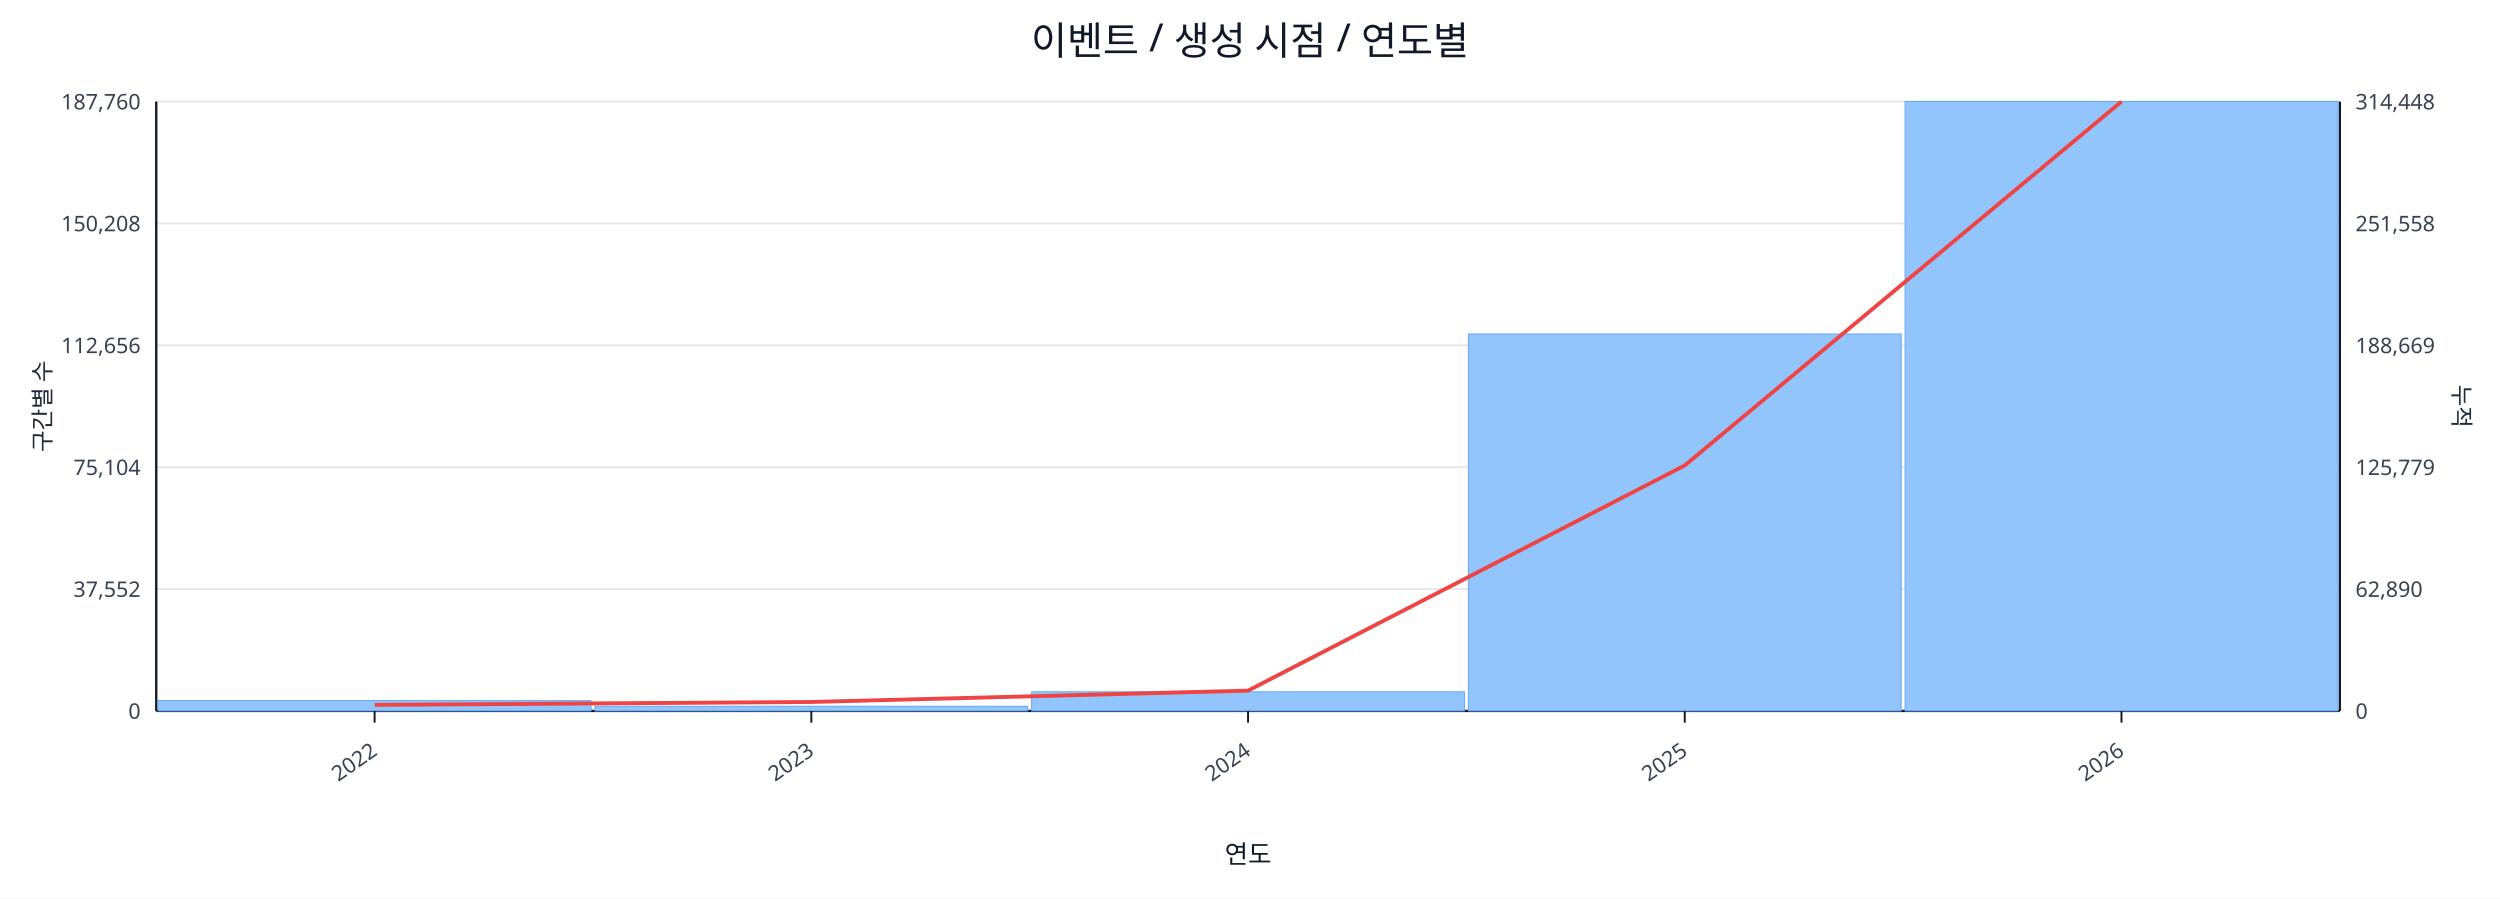
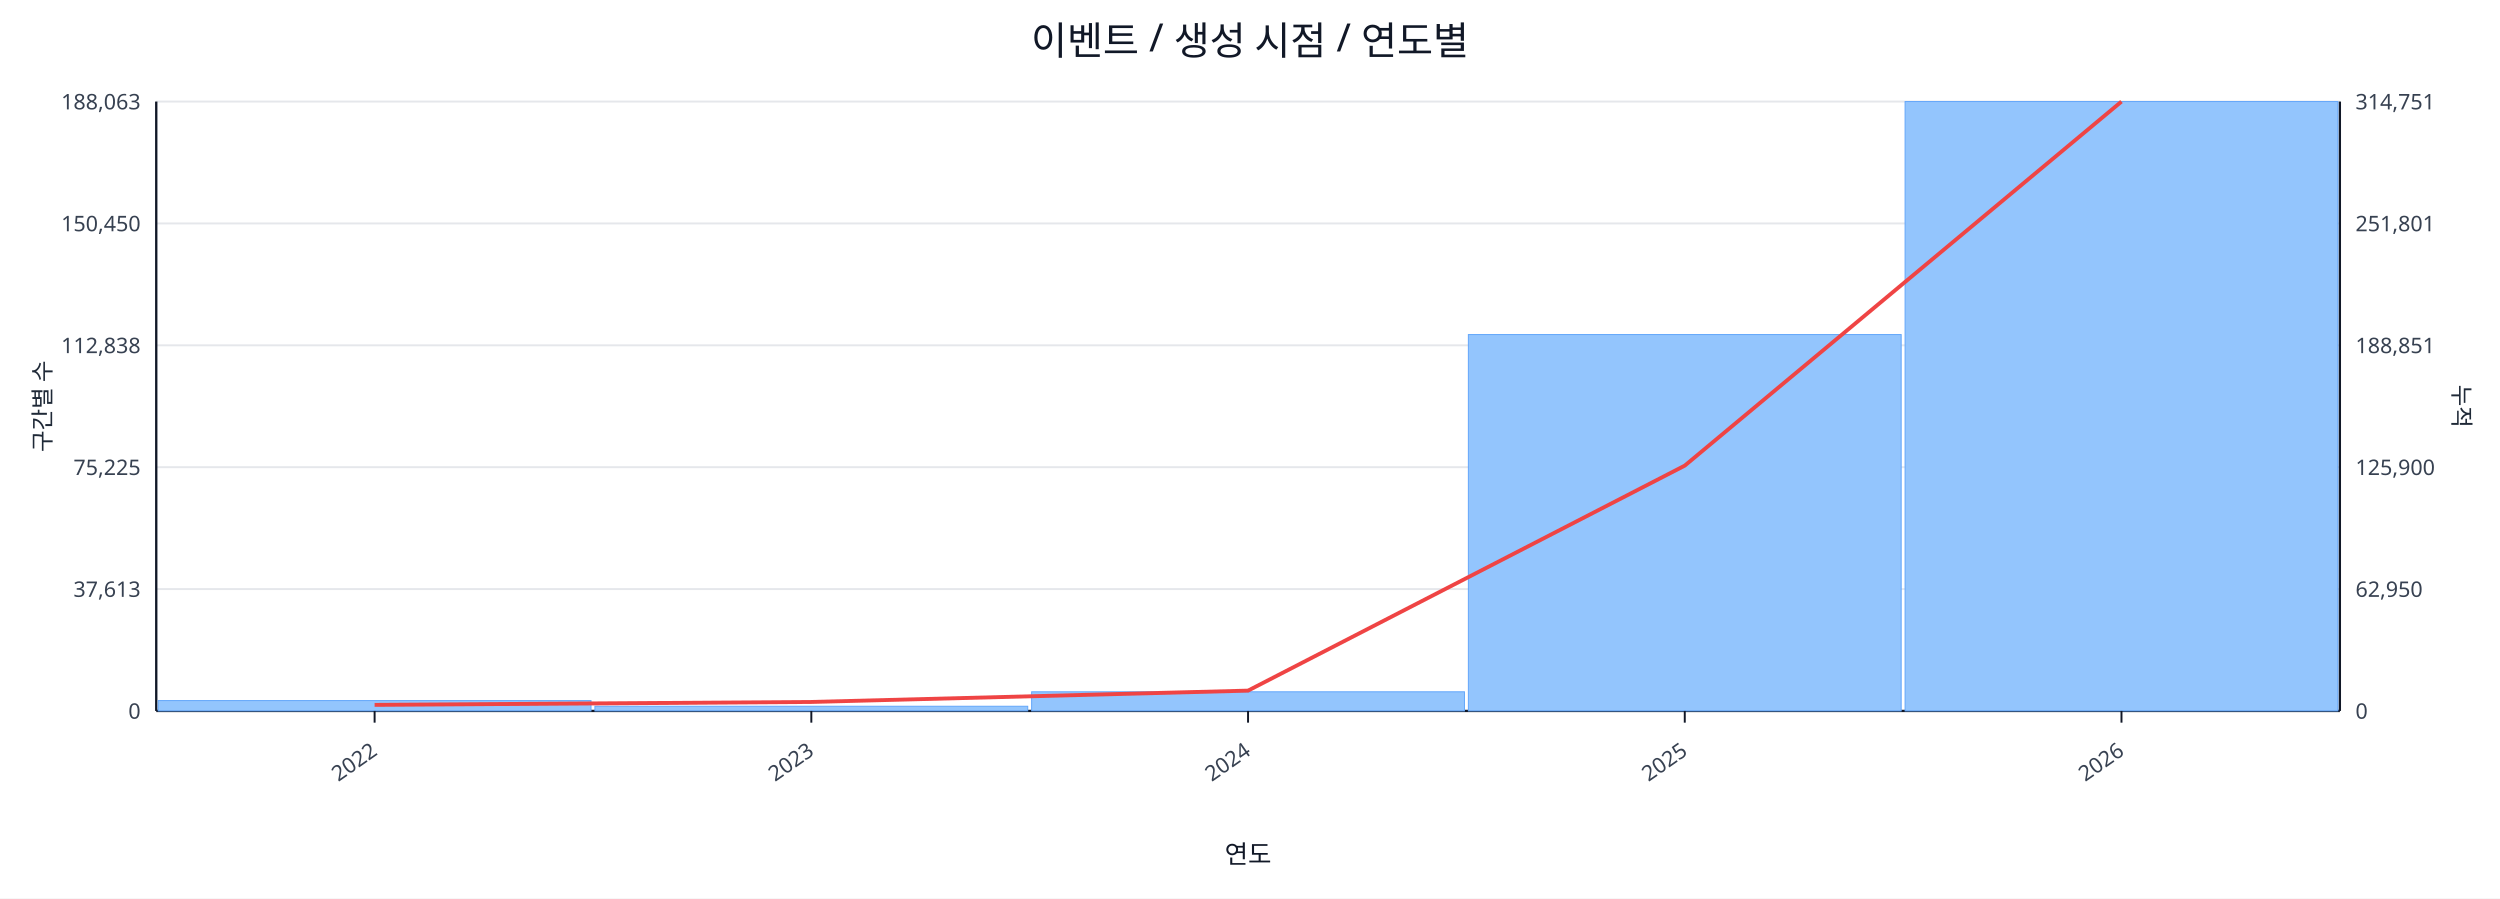
<svg xmlns="http://www.w3.org/2000/svg" width="1280" height="460" viewBox="0 0 1280 460">
  <rect x="0" y="0" width="100%" height="100%" fill="#ffffff" />
  <text x="640.0" y="28" font-size="20" text-anchor="middle" font-family="sans-serif" fill="#111827">이벤트 / 생성 시점 / 연도별</text>
  <line x1="80.0" y1="52.0" x2="1198.0" y2="52.0" stroke="#e5e7eb" stroke-width="1" />
-   <text x="72.0" y="56.0" font-size="11" text-anchor="end" font-family="sans-serif" fill="#374151">187,760</text>
-   <text x="1206.0" y="56.0" font-size="11" text-anchor="start" font-family="sans-serif" fill="#374151">314,448</text>
+   <text x="72.0" y="56.0" font-size="11" text-anchor="end" font-family="sans-serif" fill="#374151">188,063</text>
+   <text x="1206.0" y="56.0" font-size="11" text-anchor="start" font-family="sans-serif" fill="#374151">314,751</text>
  <line x1="80.0" y1="114.4" x2="1198.0" y2="114.4" stroke="#e5e7eb" stroke-width="1" />
-   <text x="72.0" y="118.4" font-size="11" text-anchor="end" font-family="sans-serif" fill="#374151">150,208</text>
-   <text x="1206.0" y="118.4" font-size="11" text-anchor="start" font-family="sans-serif" fill="#374151">251,558</text>
+   <text x="72.0" y="118.4" font-size="11" text-anchor="end" font-family="sans-serif" fill="#374151">150,450</text>
+   <text x="1206.0" y="118.4" font-size="11" text-anchor="start" font-family="sans-serif" fill="#374151">251,801</text>
  <line x1="80.0" y1="176.8" x2="1198.0" y2="176.8" stroke="#e5e7eb" stroke-width="1" />
-   <text x="72.0" y="180.8" font-size="11" text-anchor="end" font-family="sans-serif" fill="#374151">112,656</text>
-   <text x="1206.0" y="180.8" font-size="11" text-anchor="start" font-family="sans-serif" fill="#374151">188,669</text>
+   <text x="72.0" y="180.8" font-size="11" text-anchor="end" font-family="sans-serif" fill="#374151">112,838</text>
+   <text x="1206.0" y="180.8" font-size="11" text-anchor="start" font-family="sans-serif" fill="#374151">188,851</text>
  <line x1="80.0" y1="239.2" x2="1198.0" y2="239.2" stroke="#e5e7eb" stroke-width="1" />
-   <text x="72.0" y="243.2" font-size="11" text-anchor="end" font-family="sans-serif" fill="#374151">75,104</text>
-   <text x="1206.0" y="243.2" font-size="11" text-anchor="start" font-family="sans-serif" fill="#374151">125,779</text>
+   <text x="72.0" y="243.2" font-size="11" text-anchor="end" font-family="sans-serif" fill="#374151">75,225</text>
+   <text x="1206.0" y="243.2" font-size="11" text-anchor="start" font-family="sans-serif" fill="#374151">125,900</text>
  <line x1="80.0" y1="301.6" x2="1198.0" y2="301.6" stroke="#e5e7eb" stroke-width="1" />
-   <text x="72.0" y="305.6" font-size="11" text-anchor="end" font-family="sans-serif" fill="#374151">37,552</text>
-   <text x="1206.0" y="305.6" font-size="11" text-anchor="start" font-family="sans-serif" fill="#374151">62,890</text>
+   <text x="72.0" y="305.6" font-size="11" text-anchor="end" font-family="sans-serif" fill="#374151">37,613</text>
+   <text x="1206.0" y="305.6" font-size="11" text-anchor="start" font-family="sans-serif" fill="#374151">62,950</text>
  <line x1="80.0" y1="364.0" x2="1198.0" y2="364.0" stroke="#e5e7eb" stroke-width="1" />
  <text x="72.0" y="368.0" font-size="11" text-anchor="end" font-family="sans-serif" fill="#374151">0</text>
  <text x="1206.0" y="368.0" font-size="11" text-anchor="start" font-family="sans-serif" fill="#374151">0</text>
  <line x1="80.0" y1="364.0" x2="1198.0" y2="364.0" stroke="#111827" stroke-width="1.2" />
  <line x1="80.0" y1="52.0" x2="80.0" y2="364.0" stroke="#111827" stroke-width="1.2" />
  <line x1="1198.0" y1="52.0" x2="1198.0" y2="364.0" stroke="#111827" stroke-width="1.2" />
  <rect x="81.0" y="358.7" width="221.6" height="5.3" fill="#93c5fd" stroke="#60a5fa" stroke-width="0.5" />
  <rect x="304.6" y="361.6" width="221.6" height="2.4" fill="#93c5fd" stroke="#60a5fa" stroke-width="0.5" />
  <rect x="528.2" y="354.2" width="221.6" height="9.8" fill="#93c5fd" stroke="#60a5fa" stroke-width="0.5" />
-   <rect x="751.8" y="171.0" width="221.6" height="193.0" fill="#93c5fd" stroke="#60a5fa" stroke-width="0.5" />
+   <rect x="751.8" y="171.3" width="221.6" height="192.7" fill="#93c5fd" stroke="#60a5fa" stroke-width="0.5" />
  <rect x="975.4" y="52.0" width="221.6" height="312.0" fill="#93c5fd" stroke="#60a5fa" stroke-width="0.5" />
-   <polyline fill="none" stroke="#ef4444" stroke-width="2" points="191.8,360.9 415.4,359.4 639.0,353.6 862.6,238.3 1086.2,52.0" />
+   <polyline fill="none" stroke="#ef4444" stroke-width="2" points="191.8,360.9 415.4,359.4 639.0,353.6 862.6,238.4 1086.2,52.0" />
  <line x1="191.8" y1="364.0" x2="191.8" y2="370.0" stroke="#111827" stroke-width="1" />
  <text x="193.8" y="386.0" font-size="11" text-anchor="end" transform="rotate(-35 193.8 386.0)" font-family="sans-serif" fill="#374151">2022</text>
  <line x1="415.4" y1="364.0" x2="415.4" y2="370.0" stroke="#111827" stroke-width="1" />
  <text x="417.4" y="386.0" font-size="11" text-anchor="end" transform="rotate(-35 417.4 386.0)" font-family="sans-serif" fill="#374151">2023</text>
  <line x1="639.0" y1="364.0" x2="639.0" y2="370.0" stroke="#111827" stroke-width="1" />
  <text x="641.0" y="386.0" font-size="11" text-anchor="end" transform="rotate(-35 641.0 386.0)" font-family="sans-serif" fill="#374151">2024</text>
  <line x1="862.6" y1="364.0" x2="862.6" y2="370.0" stroke="#111827" stroke-width="1" />
  <text x="864.6" y="386.0" font-size="11" text-anchor="end" transform="rotate(-35 864.6 386.0)" font-family="sans-serif" fill="#374151">2025</text>
  <line x1="1086.2" y1="364.0" x2="1086.2" y2="370.0" stroke="#111827" stroke-width="1" />
  <text x="1088.2" y="386.0" font-size="11" text-anchor="end" transform="rotate(-35 1088.2 386.0)" font-family="sans-serif" fill="#374151">2026</text>
  <text x="26" y="208.0" font-size="12" transform="rotate(-90 26 208.0)" text-anchor="middle" font-family="sans-serif" fill="#1f2937">구간별 수</text>
  <text x="1256.0" y="208.0" font-size="12" transform="rotate(90 1256.0 208.0)" text-anchor="middle" font-family="sans-serif" fill="#1f2937">누적</text>
  <text x="639.0" y="442.0" font-size="13" text-anchor="middle" font-family="sans-serif" fill="#111827">연도</text>
</svg>
